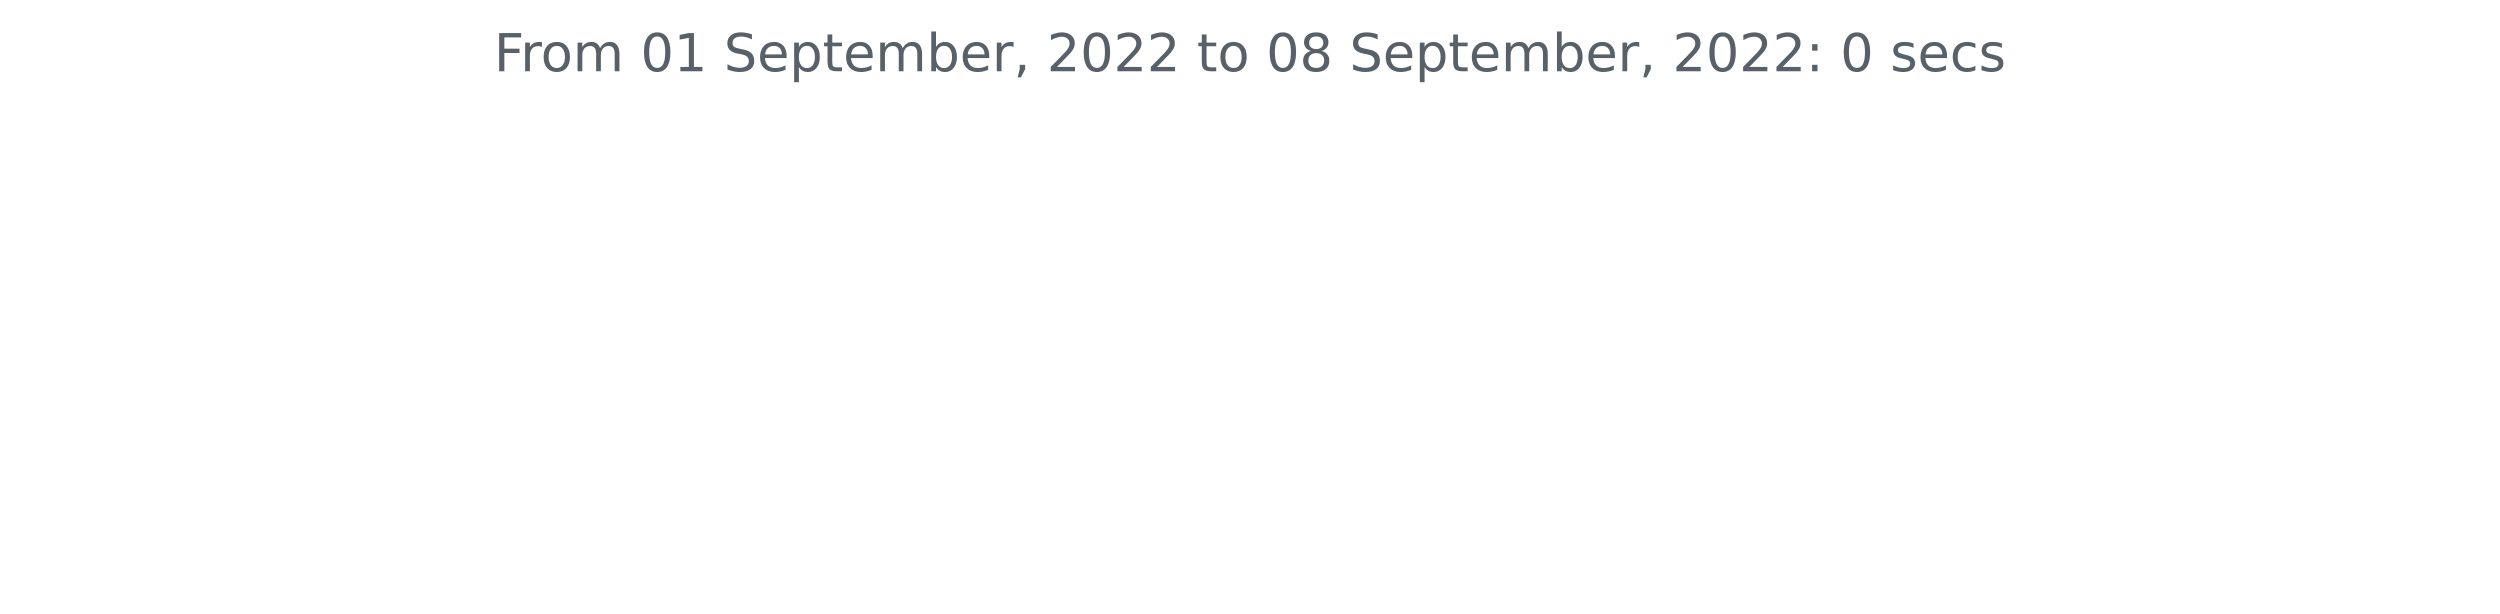
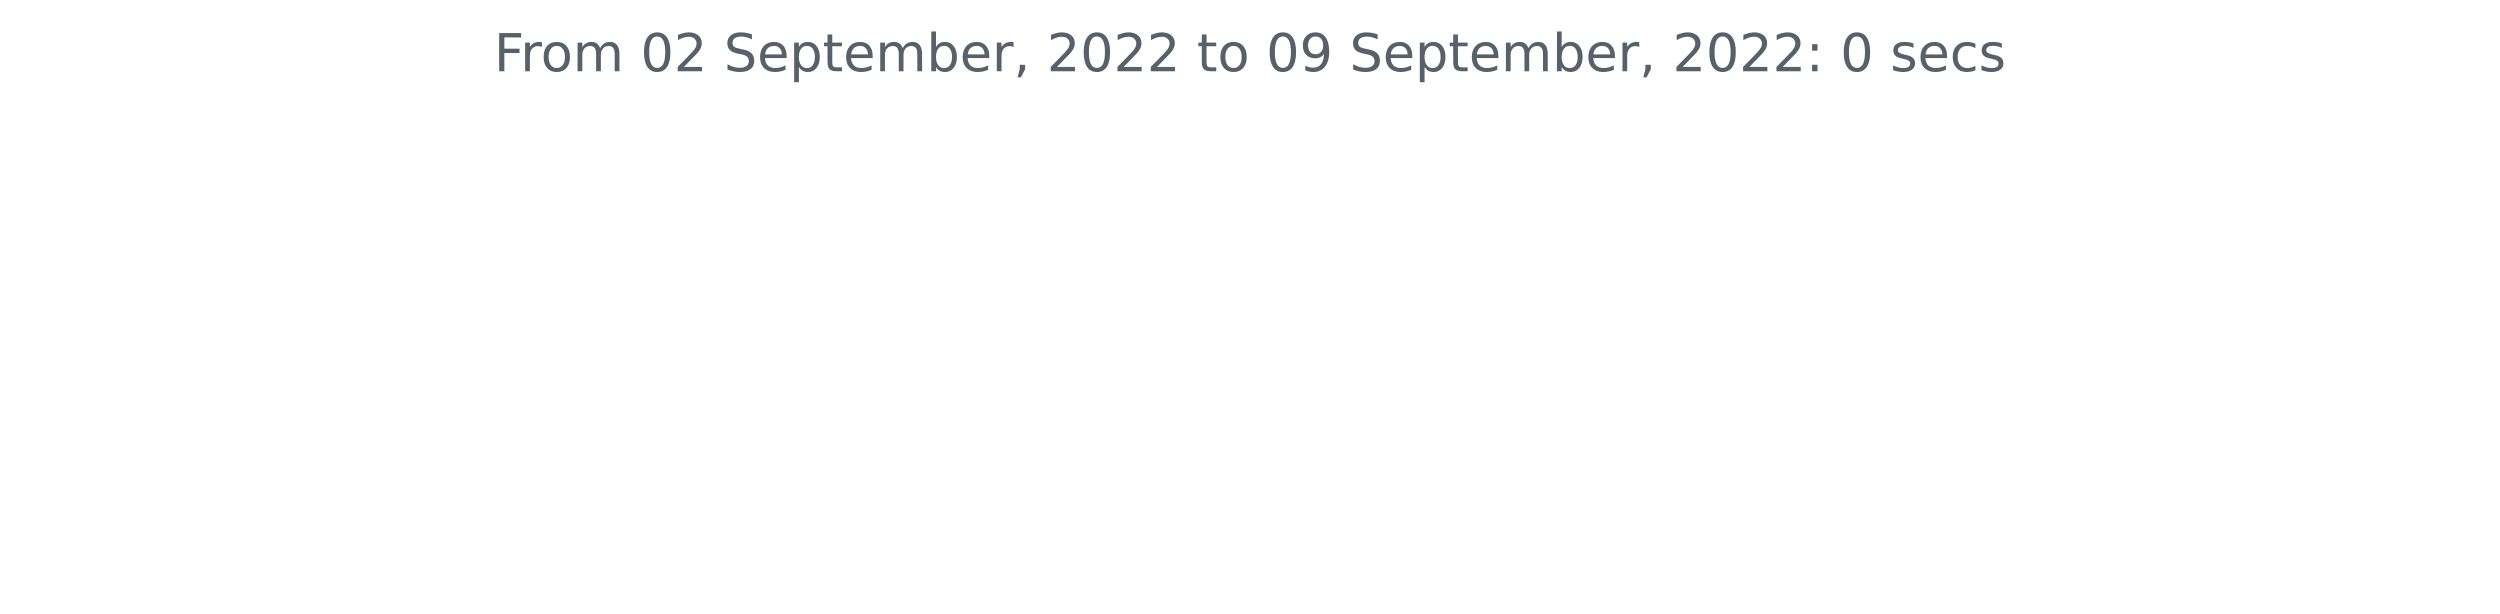
<svg xmlns="http://www.w3.org/2000/svg" xmlns:xlink="http://www.w3.org/1999/xlink" width="572.4pt" height="140.398pt" viewBox="0 0 572.4 140.398" version="1.1">
  <defs>
    <style type="text/css">*{stroke-linejoin: round; stroke-linecap: butt}</style>
  </defs>
  <g id="figure_1">
    <g id="patch_1">
      <path d="M 0 140.398  L 572.4 140.398  L 572.4 0  L 0 0  L 0 140.398  z " style="fill: none" />
    </g>
    <g id="axes_1">
      <g id="matplotlib.axis_1" />
      <g id="matplotlib.axis_2" />
      <g id="text_1">
        <g style="fill: #586069" transform="translate(113.115 16.31812)scale(0.12 -0.12)">
          <defs>
            <path id="DejaVuSans-46" d="M 628 4666  L 3309 4666  L 3309 4134  L 1259 4134  L 1259 2759  L 3109 2759  L 3109 2228  L 1259 2228  L 1259 0  L 628 0  L 628 4666  z " transform="scale(0.015625)" />
            <path id="DejaVuSans-72" d="M 2631 2963  Q 2534 3019 2420 3045  Q 2306 3072 2169 3072  Q 1681 3072 1420 2755  Q 1159 2438 1159 1844  L 1159 0  L 581 0  L 581 3500  L 1159 3500  L 1159 2956  Q 1341 3275 1631 3429  Q 1922 3584 2338 3584  Q 2397 3584 2469 3576  Q 2541 3569 2628 3553  L 2631 2963  z " transform="scale(0.015625)" />
            <path id="DejaVuSans-6f" d="M 1959 3097  Q 1497 3097 1228 2736  Q 959 2375 959 1747  Q 959 1119 1226 758  Q 1494 397 1959 397  Q 2419 397 2687 759  Q 2956 1122 2956 1747  Q 2956 2369 2687 2733  Q 2419 3097 1959 3097  z M 1959 3584  Q 2709 3584 3137 3096  Q 3566 2609 3566 1747  Q 3566 888 3137 398  Q 2709 -91 1959 -91  Q 1206 -91 779 398  Q 353 888 353 1747  Q 353 2609 779 3096  Q 1206 3584 1959 3584  z " transform="scale(0.015625)" />
            <path id="DejaVuSans-6d" d="M 3328 2828  Q 3544 3216 3844 3400  Q 4144 3584 4550 3584  Q 5097 3584 5394 3201  Q 5691 2819 5691 2113  L 5691 0  L 5113 0  L 5113 2094  Q 5113 2597 4934 2840  Q 4756 3084 4391 3084  Q 3944 3084 3684 2787  Q 3425 2491 3425 1978  L 3425 0  L 2847 0  L 2847 2094  Q 2847 2600 2669 2842  Q 2491 3084 2119 3084  Q 1678 3084 1418 2786  Q 1159 2488 1159 1978  L 1159 0  L 581 0  L 581 3500  L 1159 3500  L 1159 2956  Q 1356 3278 1631 3431  Q 1906 3584 2284 3584  Q 2666 3584 2933 3390  Q 3200 3197 3328 2828  z " transform="scale(0.015625)" />
            <path id="DejaVuSans-20" transform="scale(0.015625)" />
            <path id="DejaVuSans-30" d="M 2034 4250  Q 1547 4250 1301 3770  Q 1056 3291 1056 2328  Q 1056 1369 1301 889  Q 1547 409 2034 409  Q 2525 409 2770 889  Q 3016 1369 3016 2328  Q 3016 3291 2770 3770  Q 2525 4250 2034 4250  z M 2034 4750  Q 2819 4750 3233 4129  Q 3647 3509 3647 2328  Q 3647 1150 3233 529  Q 2819 -91 2034 -91  Q 1250 -91 836 529  Q 422 1150 422 2328  Q 422 3509 836 4129  Q 1250 4750 2034 4750  z " transform="scale(0.015625)" />
-             <path id="DejaVuSans-31" d="M 794 531  L 1825 531  L 1825 4091  L 703 3866  L 703 4441  L 1819 4666  L 2450 4666  L 2450 531  L 3481 531  L 3481 0  L 794 0  L 794 531  z " transform="scale(0.015625)" />
+             <path id="DejaVuSans-32" d="M 1228 531  L 3431 531  L 3431 0  L 469 0  L 469 531  Q 828 903 1448 1529  Q 2069 2156 2228 2338  Q 2531 2678 2651 2914  Q 2772 3150 2772 3378  Q 2772 3750 2511 3984  Q 2250 4219 1831 4219  Q 1534 4219 1204 4116  Q 875 4013 500 3803  L 500 4441  Q 881 4594 1212 4672  Q 1544 4750 1819 4750  Q 2544 4750 2975 4387  Q 3406 4025 3406 3419  Q 3406 3131 3298 2873  Q 3191 2616 2906 2266  Q 2828 2175 2409 1742  Q 1991 1309 1228 531  z " transform="scale(0.015625)" />
            <path id="DejaVuSans-53" d="M 3425 4513  L 3425 3897  Q 3066 4069 2747 4153  Q 2428 4238 2131 4238  Q 1616 4238 1336 4038  Q 1056 3838 1056 3469  Q 1056 3159 1242 3001  Q 1428 2844 1947 2747  L 2328 2669  Q 3034 2534 3370 2195  Q 3706 1856 3706 1288  Q 3706 609 3251 259  Q 2797 -91 1919 -91  Q 1588 -91 1214 -16  Q 841 59 441 206  L 441 856  Q 825 641 1194 531  Q 1563 422 1919 422  Q 2459 422 2753 634  Q 3047 847 3047 1241  Q 3047 1584 2836 1778  Q 2625 1972 2144 2069  L 1759 2144  Q 1053 2284 737 2584  Q 422 2884 422 3419  Q 422 4038 858 4394  Q 1294 4750 2059 4750  Q 2388 4750 2728 4690  Q 3069 4631 3425 4513  z " transform="scale(0.015625)" />
            <path id="DejaVuSans-65" d="M 3597 1894  L 3597 1613  L 953 1613  Q 991 1019 1311 708  Q 1631 397 2203 397  Q 2534 397 2845 478  Q 3156 559 3463 722  L 3463 178  Q 3153 47 2828 -22  Q 2503 -91 2169 -91  Q 1331 -91 842 396  Q 353 884 353 1716  Q 353 2575 817 3079  Q 1281 3584 2069 3584  Q 2775 3584 3186 3129  Q 3597 2675 3597 1894  z M 3022 2063  Q 3016 2534 2758 2815  Q 2500 3097 2075 3097  Q 1594 3097 1305 2825  Q 1016 2553 972 2059  L 3022 2063  z " transform="scale(0.015625)" />
            <path id="DejaVuSans-70" d="M 1159 525  L 1159 -1331  L 581 -1331  L 581 3500  L 1159 3500  L 1159 2969  Q 1341 3281 1617 3432  Q 1894 3584 2278 3584  Q 2916 3584 3314 3078  Q 3713 2572 3713 1747  Q 3713 922 3314 415  Q 2916 -91 2278 -91  Q 1894 -91 1617 61  Q 1341 213 1159 525  z M 3116 1747  Q 3116 2381 2855 2742  Q 2594 3103 2138 3103  Q 1681 3103 1420 2742  Q 1159 2381 1159 1747  Q 1159 1113 1420 752  Q 1681 391 2138 391  Q 2594 391 2855 752  Q 3116 1113 3116 1747  z " transform="scale(0.015625)" />
            <path id="DejaVuSans-74" d="M 1172 4494  L 1172 3500  L 2356 3500  L 2356 3053  L 1172 3053  L 1172 1153  Q 1172 725 1289 603  Q 1406 481 1766 481  L 2356 481  L 2356 0  L 1766 0  Q 1100 0 847 248  Q 594 497 594 1153  L 594 3053  L 172 3053  L 172 3500  L 594 3500  L 594 4494  L 1172 4494  z " transform="scale(0.015625)" />
            <path id="DejaVuSans-62" d="M 3116 1747  Q 3116 2381 2855 2742  Q 2594 3103 2138 3103  Q 1681 3103 1420 2742  Q 1159 2381 1159 1747  Q 1159 1113 1420 752  Q 1681 391 2138 391  Q 2594 391 2855 752  Q 3116 1113 3116 1747  z M 1159 2969  Q 1341 3281 1617 3432  Q 1894 3584 2278 3584  Q 2916 3584 3314 3078  Q 3713 2572 3713 1747  Q 3713 922 3314 415  Q 2916 -91 2278 -91  Q 1894 -91 1617 61  Q 1341 213 1159 525  L 1159 0  L 581 0  L 581 4863  L 1159 4863  L 1159 2969  z " transform="scale(0.015625)" />
            <path id="DejaVuSans-2c" d="M 750 794  L 1409 794  L 1409 256  L 897 -744  L 494 -744  L 750 256  L 750 794  z " transform="scale(0.015625)" />
-             <path id="DejaVuSans-32" d="M 1228 531  L 3431 531  L 3431 0  L 469 0  L 469 531  Q 828 903 1448 1529  Q 2069 2156 2228 2338  Q 2531 2678 2651 2914  Q 2772 3150 2772 3378  Q 2772 3750 2511 3984  Q 2250 4219 1831 4219  Q 1534 4219 1204 4116  Q 875 4013 500 3803  L 500 4441  Q 881 4594 1212 4672  Q 1544 4750 1819 4750  Q 2544 4750 2975 4387  Q 3406 4025 3406 3419  Q 3406 3131 3298 2873  Q 3191 2616 2906 2266  Q 2828 2175 2409 1742  Q 1991 1309 1228 531  z " transform="scale(0.015625)" />
-             <path id="DejaVuSans-38" d="M 2034 2216  Q 1584 2216 1326 1975  Q 1069 1734 1069 1313  Q 1069 891 1326 650  Q 1584 409 2034 409  Q 2484 409 2743 651  Q 3003 894 3003 1313  Q 3003 1734 2745 1975  Q 2488 2216 2034 2216  z M 1403 2484  Q 997 2584 770 2862  Q 544 3141 544 3541  Q 544 4100 942 4425  Q 1341 4750 2034 4750  Q 2731 4750 3128 4425  Q 3525 4100 3525 3541  Q 3525 3141 3298 2862  Q 3072 2584 2669 2484  Q 3125 2378 3379 2068  Q 3634 1759 3634 1313  Q 3634 634 3220 271  Q 2806 -91 2034 -91  Q 1263 -91 848 271  Q 434 634 434 1313  Q 434 1759 690 2068  Q 947 2378 1403 2484  z M 1172 3481  Q 1172 3119 1398 2916  Q 1625 2713 2034 2713  Q 2441 2713 2670 2916  Q 2900 3119 2900 3481  Q 2900 3844 2670 4047  Q 2441 4250 2034 4250  Q 1625 4250 1398 4047  Q 1172 3844 1172 3481  z " transform="scale(0.015625)" />
+             <path id="DejaVuSans-39" d="M 703 97  L 703 672  Q 941 559 1184 500  Q 1428 441 1663 441  Q 2288 441 2617 861  Q 2947 1281 2994 2138  Q 2813 1869 2534 1725  Q 2256 1581 1919 1581  Q 1219 1581 811 2004  Q 403 2428 403 3163  Q 403 3881 828 4315  Q 1253 4750 1959 4750  Q 2769 4750 3195 4129  Q 3622 3509 3622 2328  Q 3622 1225 3098 567  Q 2575 -91 1691 -91  Q 1453 -91 1209 -44  Q 966 3 703 97  z M 1959 2075  Q 2384 2075 2632 2365  Q 2881 2656 2881 3163  Q 2881 3666 2632 3958  Q 2384 4250 1959 4250  Q 1534 4250 1286 3958  Q 1038 3666 1038 3163  Q 1038 2656 1286 2365  Q 1534 2075 1959 2075  z " transform="scale(0.015625)" />
            <path id="DejaVuSans-3a" d="M 750 794  L 1409 794  L 1409 0  L 750 0  L 750 794  z M 750 3309  L 1409 3309  L 1409 2516  L 750 2516  L 750 3309  z " transform="scale(0.015625)" />
            <path id="DejaVuSans-73" d="M 2834 3397  L 2834 2853  Q 2591 2978 2328 3040  Q 2066 3103 1784 3103  Q 1356 3103 1142 2972  Q 928 2841 928 2578  Q 928 2378 1081 2264  Q 1234 2150 1697 2047  L 1894 2003  Q 2506 1872 2764 1633  Q 3022 1394 3022 966  Q 3022 478 2636 193  Q 2250 -91 1575 -91  Q 1294 -91 989 -36  Q 684 19 347 128  L 347 722  Q 666 556 975 473  Q 1284 391 1588 391  Q 1994 391 2212 530  Q 2431 669 2431 922  Q 2431 1156 2273 1281  Q 2116 1406 1581 1522  L 1381 1569  Q 847 1681 609 1914  Q 372 2147 372 2553  Q 372 3047 722 3315  Q 1072 3584 1716 3584  Q 2034 3584 2315 3537  Q 2597 3491 2834 3397  z " transform="scale(0.015625)" />
            <path id="DejaVuSans-63" d="M 3122 3366  L 3122 2828  Q 2878 2963 2633 3030  Q 2388 3097 2138 3097  Q 1578 3097 1268 2742  Q 959 2388 959 1747  Q 959 1106 1268 751  Q 1578 397 2138 397  Q 2388 397 2633 464  Q 2878 531 3122 666  L 3122 134  Q 2881 22 2623 -34  Q 2366 -91 2075 -91  Q 1284 -91 818 406  Q 353 903 353 1747  Q 353 2603 823 3093  Q 1294 3584 2113 3584  Q 2378 3584 2631 3529  Q 2884 3475 3122 3366  z " transform="scale(0.015625)" />
          </defs>
          <use xlink:href="#DejaVuSans-46" />
          <use xlink:href="#DejaVuSans-72" x="50.27" />
          <use xlink:href="#DejaVuSans-6f" x="89.133" />
          <use xlink:href="#DejaVuSans-6d" x="150.314" />
          <use xlink:href="#DejaVuSans-20" x="247.727" />
          <use xlink:href="#DejaVuSans-30" x="279.514" />
-           <use xlink:href="#DejaVuSans-31" x="343.137" />
+           <use xlink:href="#DejaVuSans-32" x="343.137" />
          <use xlink:href="#DejaVuSans-20" x="406.76" />
          <use xlink:href="#DejaVuSans-53" x="438.547" />
          <use xlink:href="#DejaVuSans-65" x="502.023" />
          <use xlink:href="#DejaVuSans-70" x="563.547" />
          <use xlink:href="#DejaVuSans-74" x="627.023" />
          <use xlink:href="#DejaVuSans-65" x="666.232" />
          <use xlink:href="#DejaVuSans-6d" x="727.756" />
          <use xlink:href="#DejaVuSans-62" x="825.168" />
          <use xlink:href="#DejaVuSans-65" x="888.645" />
          <use xlink:href="#DejaVuSans-72" x="950.168" />
          <use xlink:href="#DejaVuSans-2c" x="991.281" />
          <use xlink:href="#DejaVuSans-20" x="1023.068" />
          <use xlink:href="#DejaVuSans-32" x="1054.855" />
          <use xlink:href="#DejaVuSans-30" x="1118.479" />
          <use xlink:href="#DejaVuSans-32" x="1182.102" />
          <use xlink:href="#DejaVuSans-32" x="1245.725" />
          <use xlink:href="#DejaVuSans-20" x="1309.348" />
          <use xlink:href="#DejaVuSans-74" x="1341.135" />
          <use xlink:href="#DejaVuSans-6f" x="1380.344" />
          <use xlink:href="#DejaVuSans-20" x="1441.525" />
          <use xlink:href="#DejaVuSans-30" x="1473.312" />
-           <use xlink:href="#DejaVuSans-38" x="1536.936" />
+           <use xlink:href="#DejaVuSans-39" x="1536.936" />
          <use xlink:href="#DejaVuSans-20" x="1600.559" />
          <use xlink:href="#DejaVuSans-53" x="1632.346" />
          <use xlink:href="#DejaVuSans-65" x="1695.822" />
          <use xlink:href="#DejaVuSans-70" x="1757.346" />
          <use xlink:href="#DejaVuSans-74" x="1820.822" />
          <use xlink:href="#DejaVuSans-65" x="1860.031" />
          <use xlink:href="#DejaVuSans-6d" x="1921.555" />
          <use xlink:href="#DejaVuSans-62" x="2018.967" />
          <use xlink:href="#DejaVuSans-65" x="2082.443" />
          <use xlink:href="#DejaVuSans-72" x="2143.967" />
          <use xlink:href="#DejaVuSans-2c" x="2185.08" />
          <use xlink:href="#DejaVuSans-20" x="2216.867" />
          <use xlink:href="#DejaVuSans-32" x="2248.654" />
          <use xlink:href="#DejaVuSans-30" x="2312.277" />
          <use xlink:href="#DejaVuSans-32" x="2375.9" />
          <use xlink:href="#DejaVuSans-32" x="2439.523" />
          <use xlink:href="#DejaVuSans-3a" x="2503.146" />
          <use xlink:href="#DejaVuSans-20" x="2536.838" />
          <use xlink:href="#DejaVuSans-30" x="2568.625" />
          <use xlink:href="#DejaVuSans-20" x="2632.248" />
          <use xlink:href="#DejaVuSans-73" x="2664.035" />
          <use xlink:href="#DejaVuSans-65" x="2716.135" />
          <use xlink:href="#DejaVuSans-63" x="2777.658" />
          <use xlink:href="#DejaVuSans-73" x="2832.639" />
        </g>
      </g>
    </g>
  </g>
</svg>
